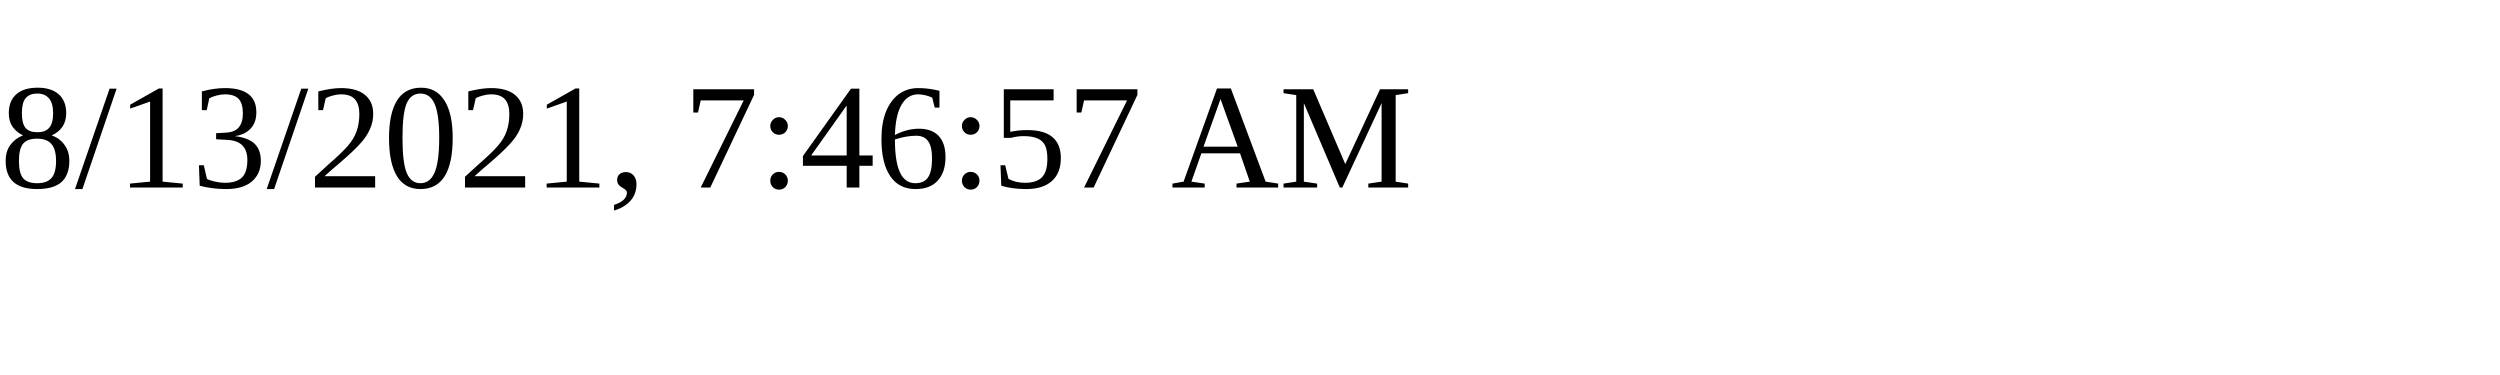
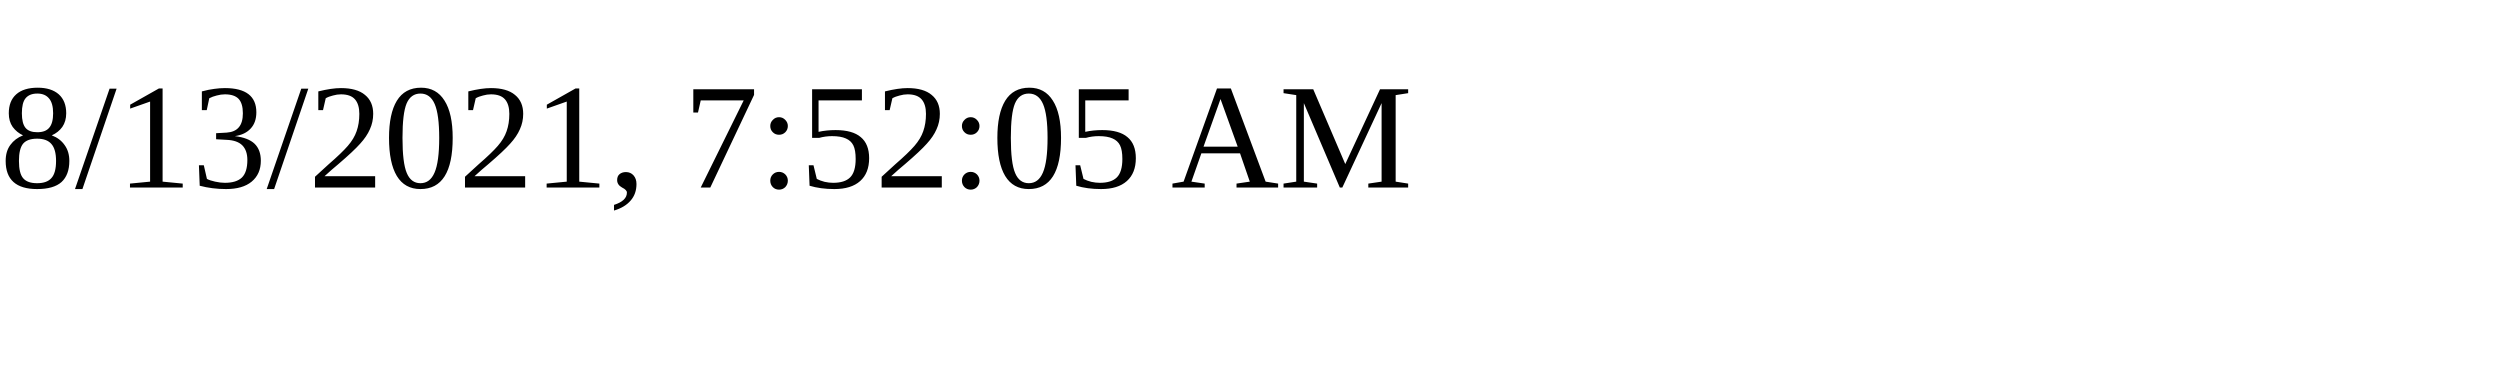
<svg xmlns="http://www.w3.org/2000/svg" height="30" width="200">
-   <text x="0" y="15">8/13/2021, 7:46:57 AM</text>
+   <text x="0" y="15">8/13/2021, 7:52:05 AM</text>
</svg>
